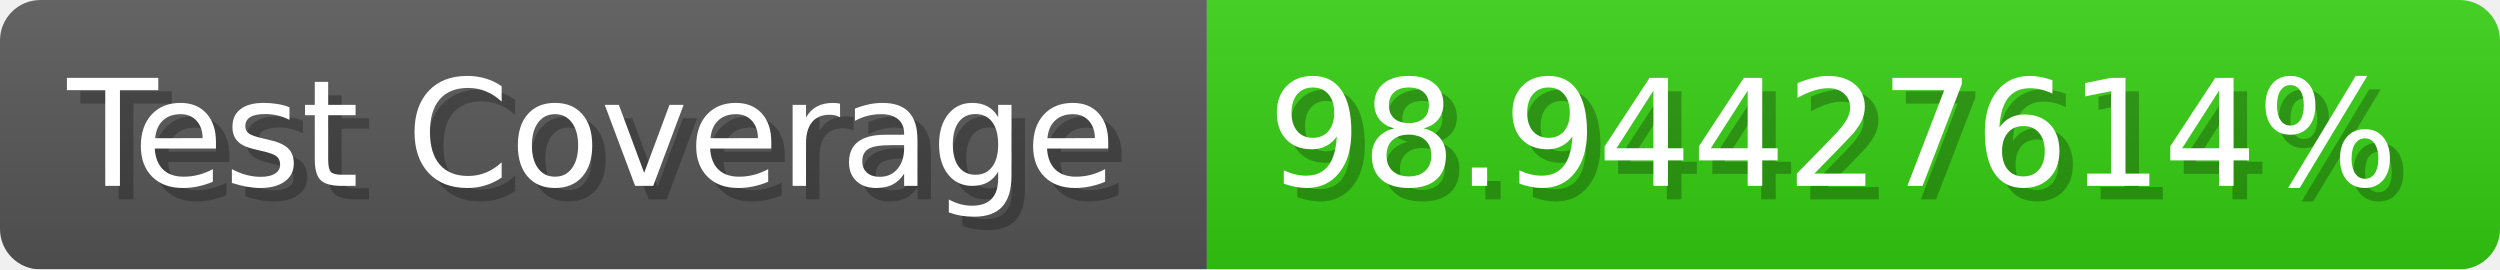
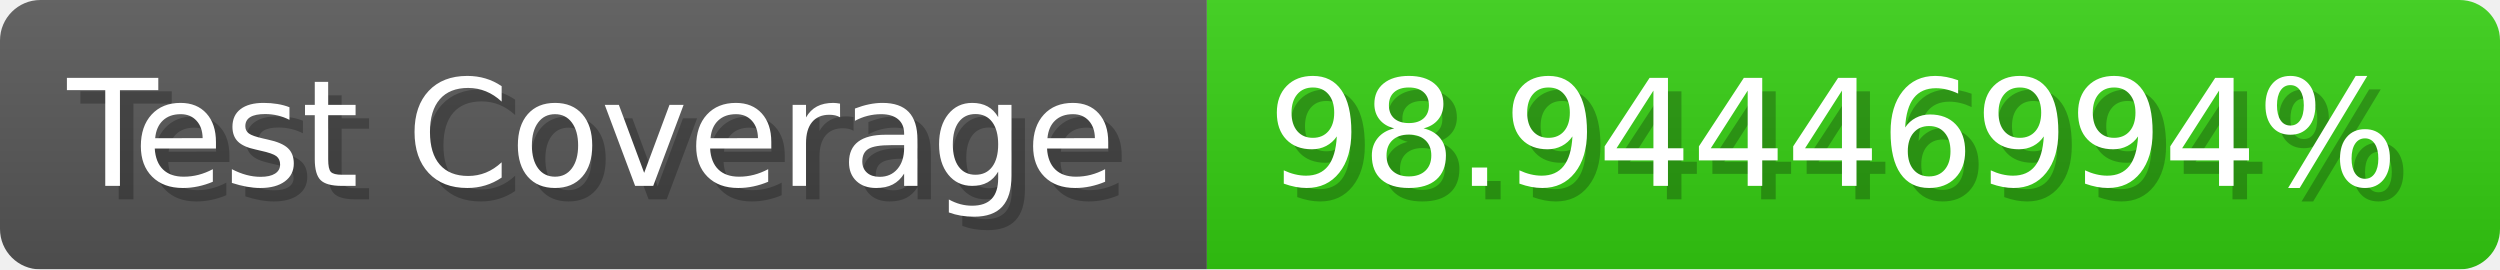
- <svg xmlns="http://www.w3.org/2000/svg" width="185.6" height="20" viewBox="0 0 1856 200" role="img" aria-label="Test Coverage: 98.94427614%">
+ <svg xmlns="http://www.w3.org/2000/svg" width="185.6" height="20" viewBox="0 0 1856 200" role="img" aria-label="Test Coverage: 98.94446994%">
  <linearGradient id="a" x2="0" y2="100%">
    <stop offset="0" stop-opacity=".1" stop-color="#EEE" />
    <stop offset="1" stop-opacity=".1" />
  </linearGradient>
  <mask id="m">
    <rect width="1856" height="200" rx="30" fill="#FFF" />
  </mask>
  <g mask="url(#m)">
    <rect width="896" height="200" fill="#555" />
    <rect width="960" height="200" fill="#3C1" x="896" />
    <rect width="1856" height="200" fill="url(#a)" />
  </g>
  <g aria-hidden="true" fill="#fff" text-anchor="start" font-family="Verdana,DejaVu Sans,sans-serif" font-size="110">
    <text x="60" y="148" textLength="796" fill="#000" opacity="0.25">Test Coverage</text>
    <text x="50" y="138" textLength="796">Test Coverage</text>
-     <text x="951" y="148" textLength="860" fill="#000" opacity="0.25">98.94427614%</text>
-     <text x="941" y="138" textLength="860">98.94427614%</text>
+     <text x="951" y="148" textLength="860" fill="#000" opacity="0.25">98.94446994%</text>
+     <text x="941" y="138" textLength="860">98.94446994%</text>
  </g>
</svg>
